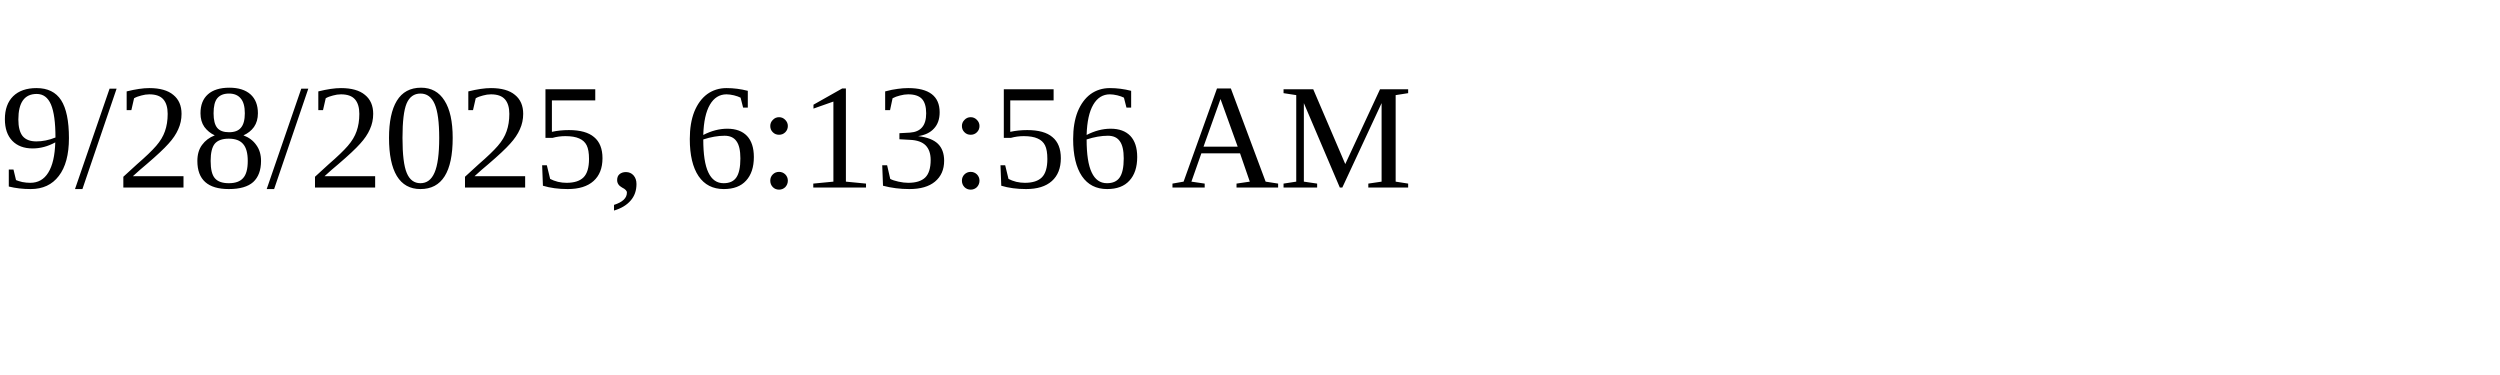
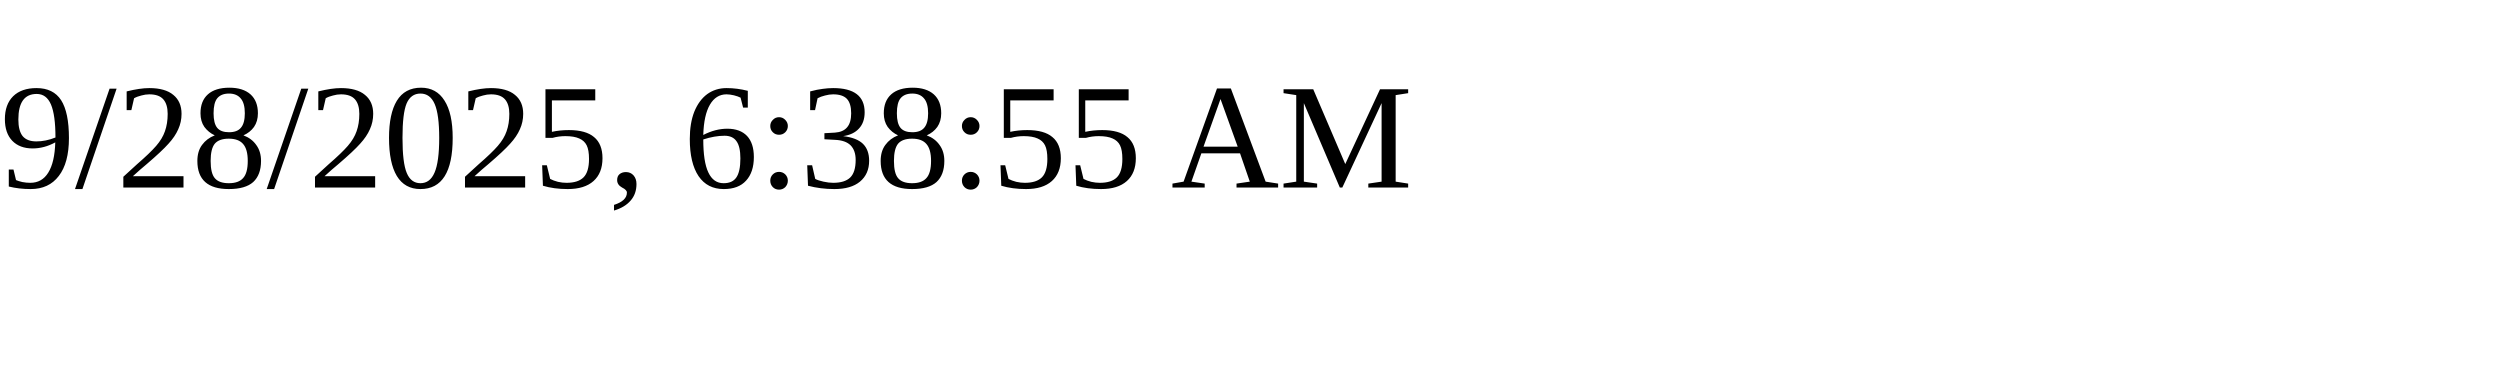
<svg xmlns="http://www.w3.org/2000/svg" height="30" width="200">
-   <text x="0" y="15">9/28/2025, 6:13:56 AM</text>
+   <text x="0" y="15">9/28/2025, 6:38:55 AM</text>
</svg>
